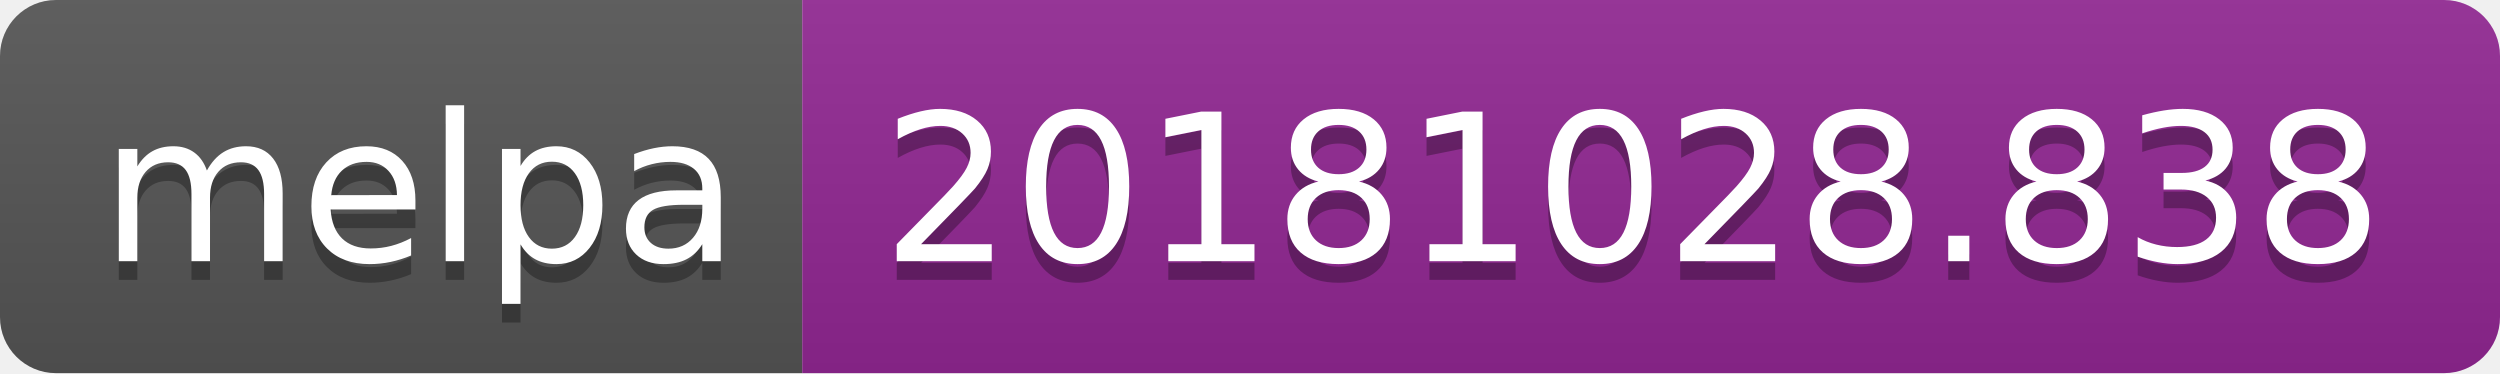
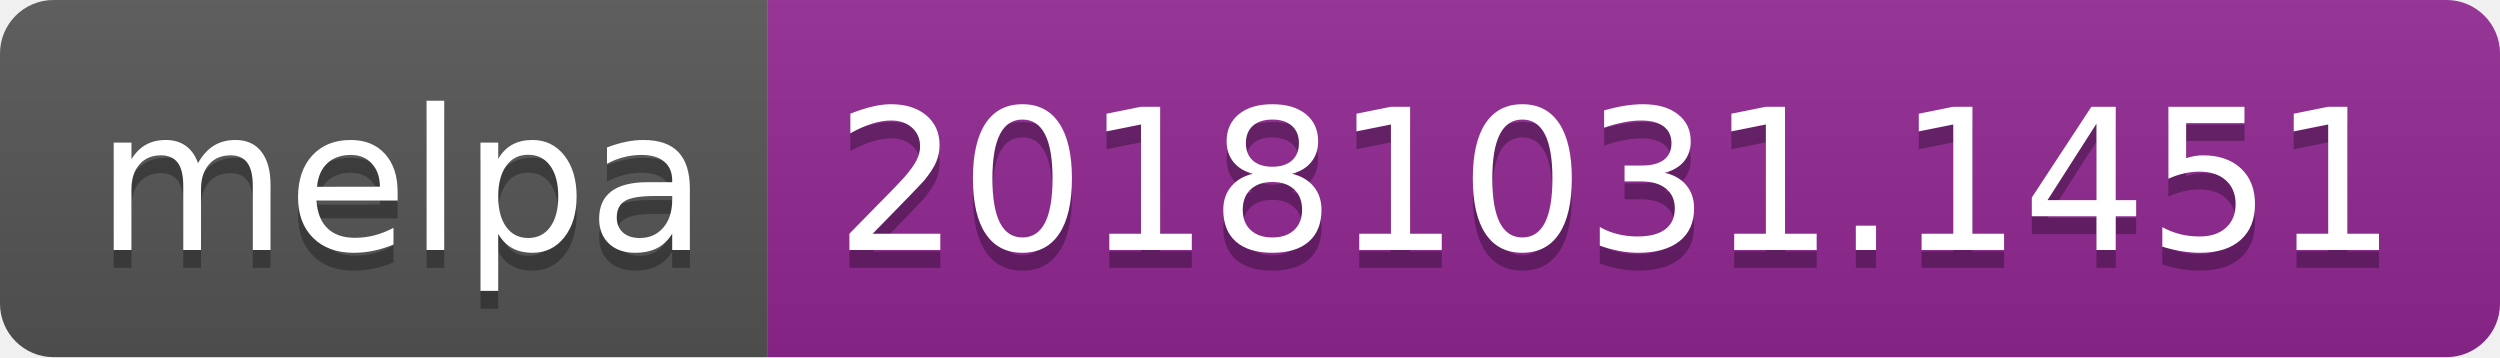
- <svg xmlns="http://www.w3.org/2000/svg" width="134" height="20">
+ <svg xmlns="http://www.w3.org/2000/svg" width="140" height="20">
  <linearGradient id="b" x2="0" y2="100%">
    <stop offset="0" stop-color="#bbb" stop-opacity=".1" />
    <stop offset="1" stop-opacity=".1" />
  </linearGradient>
  <clipPath id="a">
-     <rect width="134" height="20" rx="3" fill="#fff" />
+     <rect width="140" height="20" rx="3" fill="#fff" />
  </clipPath>
  <g clip-path="url(#a)">
    <path fill="#555" d="M0 0h43v20H0z" />
-     <path fill="#922793" d="M43 0h91v20H43z" />
-     <path fill="url(#b)" d="M0 0h134v20H0z" />
+     <path fill="#922793" d="M43 0h97v20H43z" />
+     <path fill="url(#b)" d="M0 0h140v20H0z" />
  </g>
  <g fill="#fff" text-anchor="middle" font-family="DejaVu Sans,Verdana,Geneva,sans-serif" font-size="110">
    <text x="225" y="150" fill="#010101" fill-opacity=".3" transform="scale(.1)" textLength="330">melpa</text>
    <text x="225" y="140" transform="scale(.1)" textLength="330">melpa</text>
-     <text x="875" y="150" fill="#010101" fill-opacity=".3" transform="scale(.1)" textLength="810">20181028.838</text>
-     <text x="875" y="140" transform="scale(.1)" textLength="810">20181028.838</text>
+     <text x="905" y="150" fill="#010101" fill-opacity=".3" transform="scale(.1)" textLength="870">20181031.1451</text>
+     <text x="905" y="140" transform="scale(.1)" textLength="870">20181031.1451</text>
  </g>
</svg>
